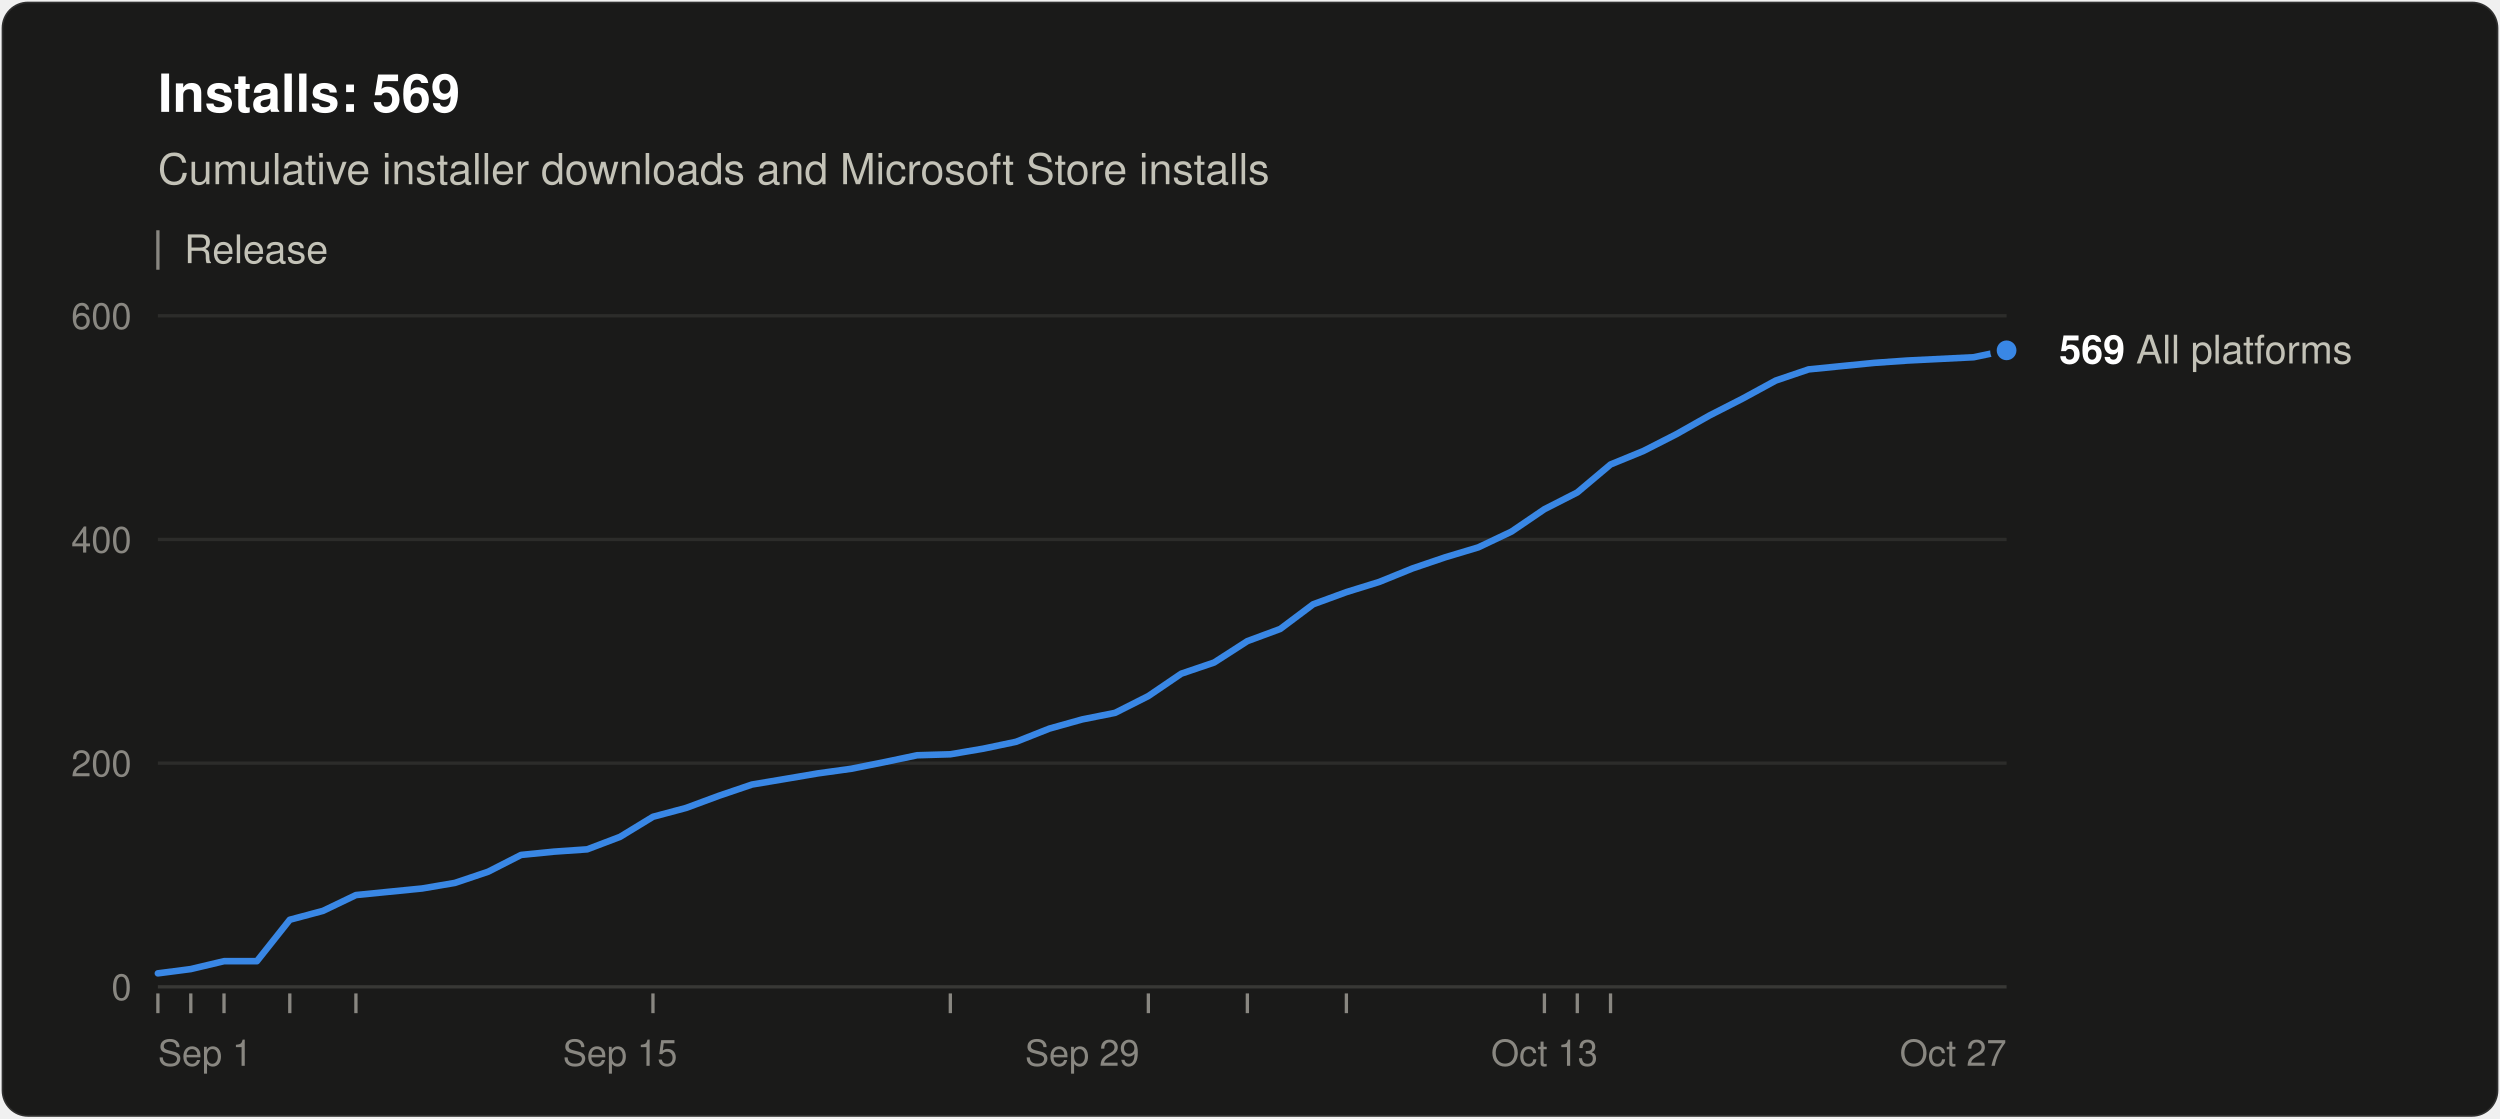
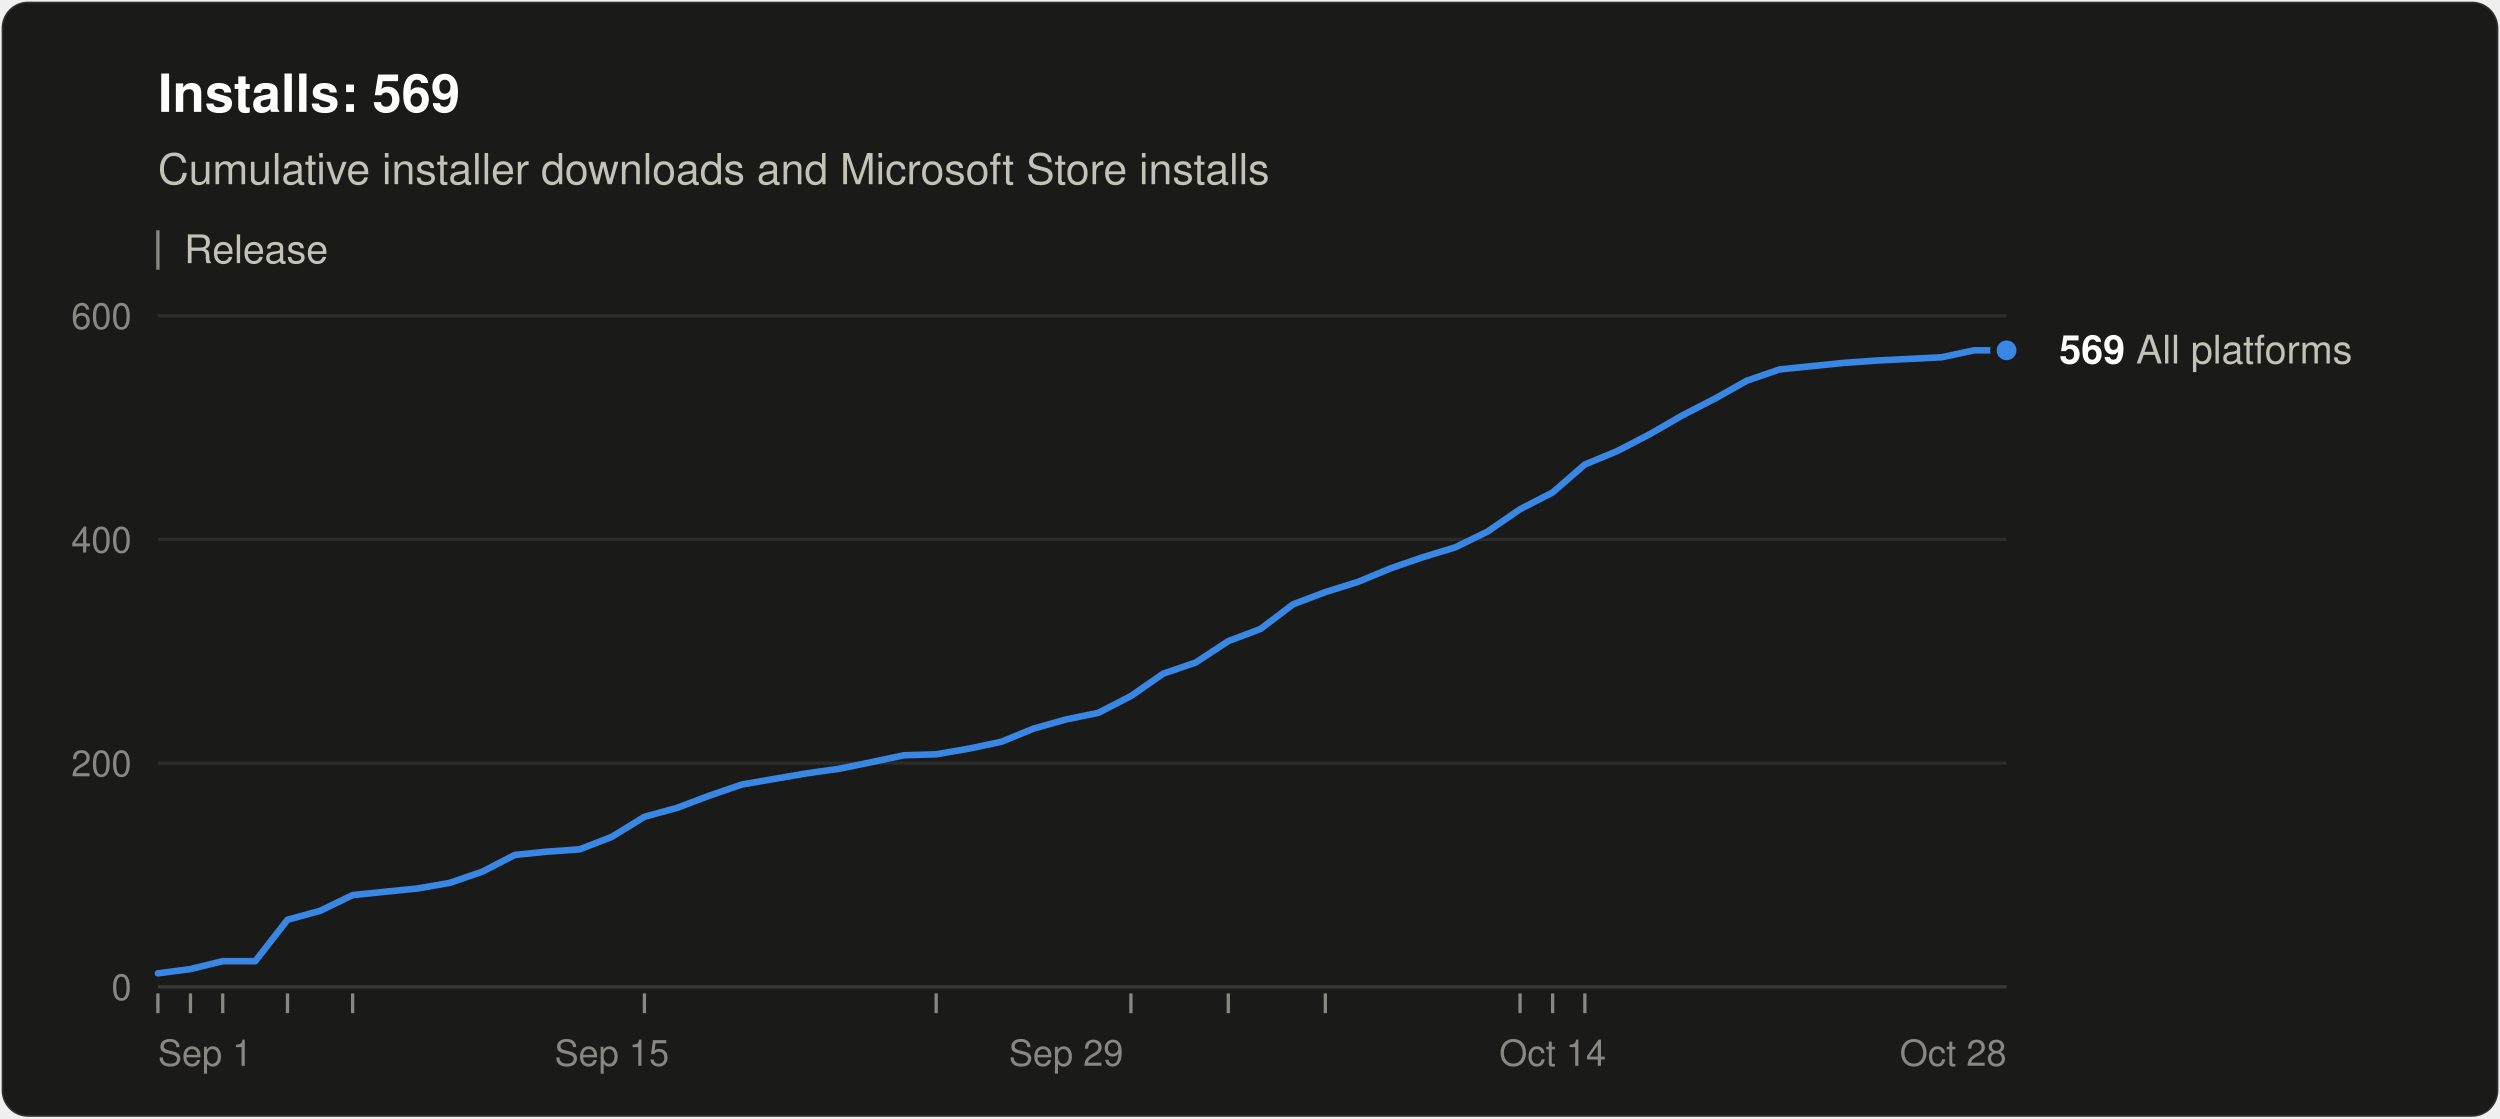
<svg xmlns="http://www.w3.org/2000/svg" width="760" height="340" viewBox="0 0 760 340" role="img" aria-labelledby="title desc" font-family="system-ui, -apple-system, &quot;Segoe UI&quot;, Helvetica, Arial, sans-serif">
  <rect x="0.5" y="0.5" width="759" height="339" rx="8" fill="#1a1a19" stroke="rgba(255,255,255,0.10)" />
  <text x="48" y="34" font-size="16" font-weight="600" fill="#ffffff">Installs: 569</text>
  <text x="48" y="56" font-size="13" fill="#c3c2b7">Cumulative installer downloads and Microsoft Store installs</text>
  <line x1="48" y1="70" x2="48" y2="82" stroke="#898781" />
  <text x="56" y="80" font-size="12" fill="#c3c2b7">Release</text>
  <line x1="48" y1="300.0" x2="610" y2="300.0" stroke="#383835" />
  <text x="40" y="304.0" font-size="11" text-anchor="end" fill="#898781" style="font-variant-numeric: tabular-nums">0</text>
  <line x1="48" y1="232.0" x2="610" y2="232.0" stroke="#2c2c2a" />
  <text x="40" y="236.0" font-size="11" text-anchor="end" fill="#898781" style="font-variant-numeric: tabular-nums">200</text>
  <line x1="48" y1="164.0" x2="610" y2="164.0" stroke="#2c2c2a" />
  <text x="40" y="168.0" font-size="11" text-anchor="end" fill="#898781" style="font-variant-numeric: tabular-nums">400</text>
  <line x1="48" y1="96.0" x2="610" y2="96.0" stroke="#2c2c2a" />
  <text x="40" y="100.0" font-size="11" text-anchor="end" fill="#898781" style="font-variant-numeric: tabular-nums">600</text>
  <text x="48.0" y="324" font-size="11" text-anchor="start" fill="#898781">Sep 1</text>
-   <text x="188.5" y="324" font-size="11" text-anchor="middle" fill="#898781">Sep 15</text>
-   <text x="329.0" y="324" font-size="11" text-anchor="middle" fill="#898781">Sep 29</text>
-   <text x="469.5" y="324" font-size="11" text-anchor="middle" fill="#898781">Oct 13</text>
-   <text x="610.0" y="324" font-size="11" text-anchor="end" fill="#898781">Oct 27</text>
+   <text x="186.0" y="324" font-size="11" text-anchor="middle" fill="#898781">Sep 15</text>
+   <text x="324.1" y="324" font-size="11" text-anchor="middle" fill="#898781">Sep 29</text>
+   <text x="472.0" y="324" font-size="11" text-anchor="middle" fill="#898781">Oct 14</text>
+   <text x="610.0" y="324" font-size="11" text-anchor="end" fill="#898781">Oct 28</text>
  <line x1="48.0" y1="302" x2="48.0" y2="308" stroke="#898781" />
-   <line x1="58.0" y1="302" x2="58.0" y2="308" stroke="#898781" />
-   <line x1="68.1" y1="302" x2="68.1" y2="308" stroke="#898781" />
-   <line x1="88.1" y1="302" x2="88.1" y2="308" stroke="#898781" />
-   <line x1="108.2" y1="302" x2="108.2" y2="308" stroke="#898781" />
-   <line x1="198.5" y1="302" x2="198.5" y2="308" stroke="#898781" />
-   <line x1="288.9" y1="302" x2="288.9" y2="308" stroke="#898781" />
-   <line x1="349.1" y1="302" x2="349.1" y2="308" stroke="#898781" />
-   <line x1="379.2" y1="302" x2="379.2" y2="308" stroke="#898781" />
-   <line x1="409.3" y1="302" x2="409.3" y2="308" stroke="#898781" />
-   <line x1="469.5" y1="302" x2="469.5" y2="308" stroke="#898781" />
-   <line x1="479.5" y1="302" x2="479.5" y2="308" stroke="#898781" />
-   <line x1="489.6" y1="302" x2="489.6" y2="308" stroke="#898781" />
-   <polyline points="48.0,295.9 58.0,294.6 68.1,292.2 78.1,292.2 88.1,279.6 98.2,276.9 108.2,272.1 118.2,271.1 128.3,270.1 138.3,268.4 148.4,265.0 158.4,259.9 168.4,258.9 178.5,258.2 188.5,254.4 198.5,248.3 208.6,245.6 218.6,241.9 228.6,238.5 238.7,236.8 248.7,235.1 258.8,233.7 268.8,231.7 278.8,229.6 288.9,229.3 298.9,227.6 308.9,225.5 319.0,221.5 329.0,218.7 339.0,216.7 349.1,211.6 359.1,204.8 369.1,201.4 379.2,194.9 389.2,191.2 399.2,183.7 409.3,180.0 419.3,176.9 429.4,172.8 439.4,169.4 449.4,166.4 459.5,161.6 469.5,154.8 479.5,149.7 489.6,141.2 499.6,137.1 509.6,132.0 519.7,126.3 529.7,121.2 539.8,115.7 549.8,112.3 559.8,111.3 569.9,110.3 579.9,109.6 600.0,108.6 610.0,106.5" fill="none" stroke="#3987e5" stroke-width="2" stroke-linejoin="round" stroke-linecap="round" />
+   <line x1="57.9" y1="302" x2="57.9" y2="308" stroke="#898781" />
+   <line x1="67.7" y1="302" x2="67.7" y2="308" stroke="#898781" />
+   <line x1="87.4" y1="302" x2="87.4" y2="308" stroke="#898781" />
+   <line x1="107.2" y1="302" x2="107.2" y2="308" stroke="#898781" />
+   <line x1="195.9" y1="302" x2="195.9" y2="308" stroke="#898781" />
+   <line x1="284.6" y1="302" x2="284.6" y2="308" stroke="#898781" />
+   <line x1="343.8" y1="302" x2="343.8" y2="308" stroke="#898781" />
+   <line x1="373.4" y1="302" x2="373.4" y2="308" stroke="#898781" />
+   <line x1="402.9" y1="302" x2="402.9" y2="308" stroke="#898781" />
+   <line x1="462.1" y1="302" x2="462.1" y2="308" stroke="#898781" />
+   <line x1="472.0" y1="302" x2="472.0" y2="308" stroke="#898781" />
+   <line x1="481.8" y1="302" x2="481.8" y2="308" stroke="#898781" />
+   <polyline points="48.0,295.9 57.9,294.6 67.7,292.2 77.6,292.2 87.4,279.6 97.3,276.9 107.2,272.1 117.0,271.1 126.9,270.1 136.7,268.4 146.6,265.0 156.5,259.9 166.3,258.9 176.2,258.2 186.0,254.4 195.9,248.3 205.8,245.6 215.6,241.9 225.5,238.5 235.3,236.8 245.2,235.1 255.1,233.7 264.9,231.7 274.8,229.6 284.6,229.3 294.5,227.6 304.4,225.5 314.2,221.5 324.1,218.7 333.9,216.7 343.8,211.6 353.6,204.8 363.5,201.4 373.4,194.9 383.2,191.2 393.1,183.7 402.9,180.0 412.8,176.9 422.7,172.8 432.5,169.4 442.4,166.4 452.2,161.6 462.1,154.8 472.0,149.7 481.8,141.2 491.7,137.1 501.5,132.0 511.4,126.3 521.3,121.2 531.1,115.7 541.0,112.3 550.8,111.3 560.7,110.3 570.6,109.6 590.3,108.6 600.1,106.5 610.0,106.5" fill="none" stroke="#3987e5" stroke-width="2" stroke-linejoin="round" stroke-linecap="round" />
  <circle cx="610.0" cy="106.5" r="4" fill="#3987e5" stroke="#1a1a19" stroke-width="2" />
  <text x="626.0" y="110.5" font-size="12" fill="#c3c2b7">
    <tspan font-weight="600" fill="#ffffff">569</tspan> All platforms</text>
</svg>
